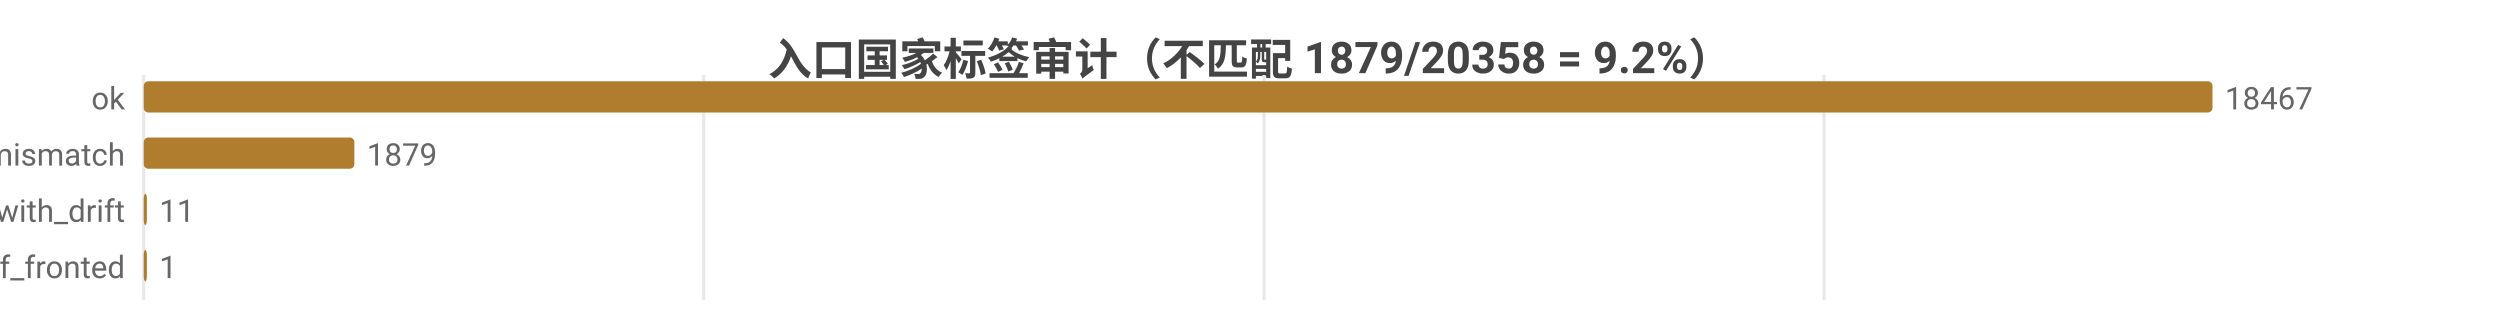
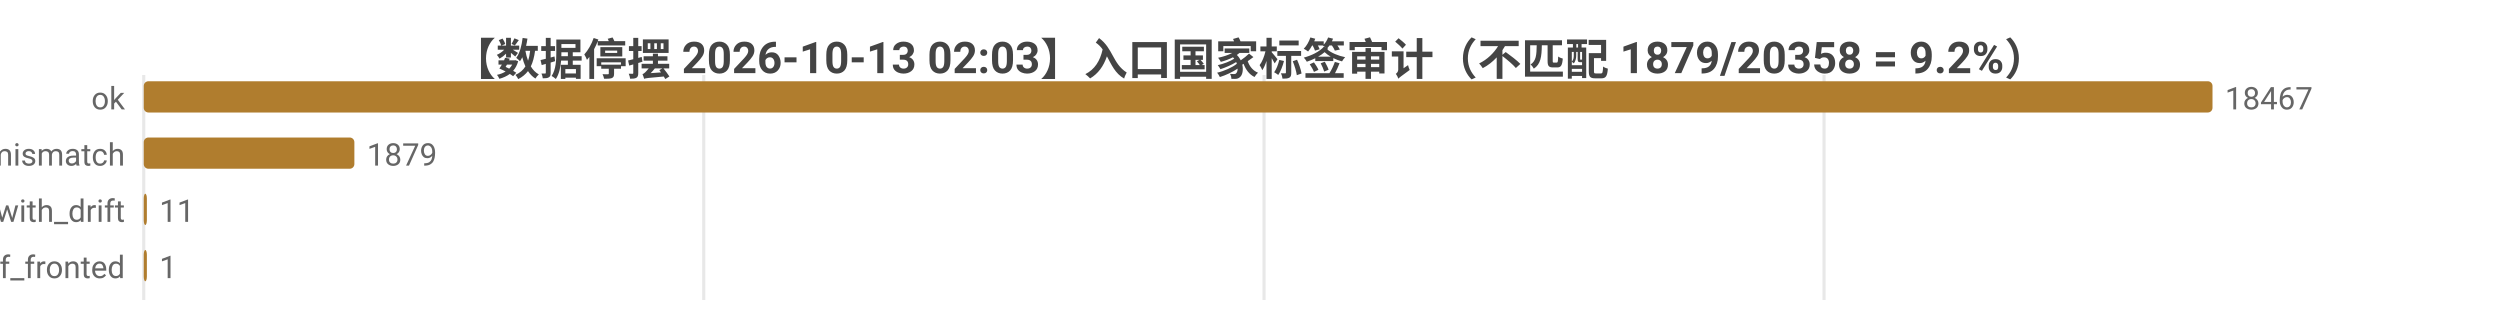
<svg xmlns="http://www.w3.org/2000/svg" width="800" height="104" viewBox="0 0 800 104">
  <rect width="800" height="104" fill="#ffffff" />
  <style>text{font-family:system-ui,-apple-system,'Segoe UI',Roboto,'PingFang SC','Microsoft YaHei','Noto Sans CJK SC',sans-serif}.g{stroke:#e8e8e8;stroke-width:1}.a{stroke:#999;stroke-width:1}.t{font-size:10px;fill:#666}.m{font-size:10px;text-anchor:middle;fill:#666}.e{font-size:10px;text-anchor:end;fill:#666}.l{font-size:11px;fill:#333}.tt{font-size:14px;font-weight:600;text-anchor:middle;fill:#444}.em{font-size:13px;text-anchor:middle;fill:#999}</style>
-   <text class="tt" x="400.0" y="24">入口国家标签审计（不匹配 1879/20358 = 9.2%）</text>
+   <text class="tt" x="400.0" y="24">【数据停摆 2026-10-13 02:03】入口国家标签审计（不匹配 1879/20358 = 9.2%）</text>
  <line class="g" x1="46" y1="24" x2="46" y2="96" />
  <line class="g" x1="225.2" y1="24" x2="225.2" y2="96" />
  <line class="g" x1="404.5" y1="24" x2="404.5" y2="96" />
  <line class="g" x1="583.7" y1="24" x2="583.7" y2="96" />
  <text class="e" x="40" y="35">ok</text>
  <rect x="46" y="26" width="662" height="10" fill="#b07d2e" rx="1.5" />
  <text class="t" x="712" y="35">18467</text>
  <text class="e" x="40" y="53">tag_mismatch</text>
  <rect x="46" y="44" width="67.4" height="10" fill="#b07d2e" rx="1.5" />
  <text class="t" x="117.4" y="53">1879</text>
  <text class="e" x="40" y="71">ok_with_drift</text>
  <rect x="46" y="62" width="1" height="10" fill="#b07d2e" rx="1.5" />
  <text class="t" x="51" y="71">11</text>
  <text class="e" x="40" y="89">cf_fronted</text>
  <rect x="46" y="80" width="1" height="10" fill="#b07d2e" rx="1.5" />
  <text class="t" x="51" y="89">1</text>
</svg>
